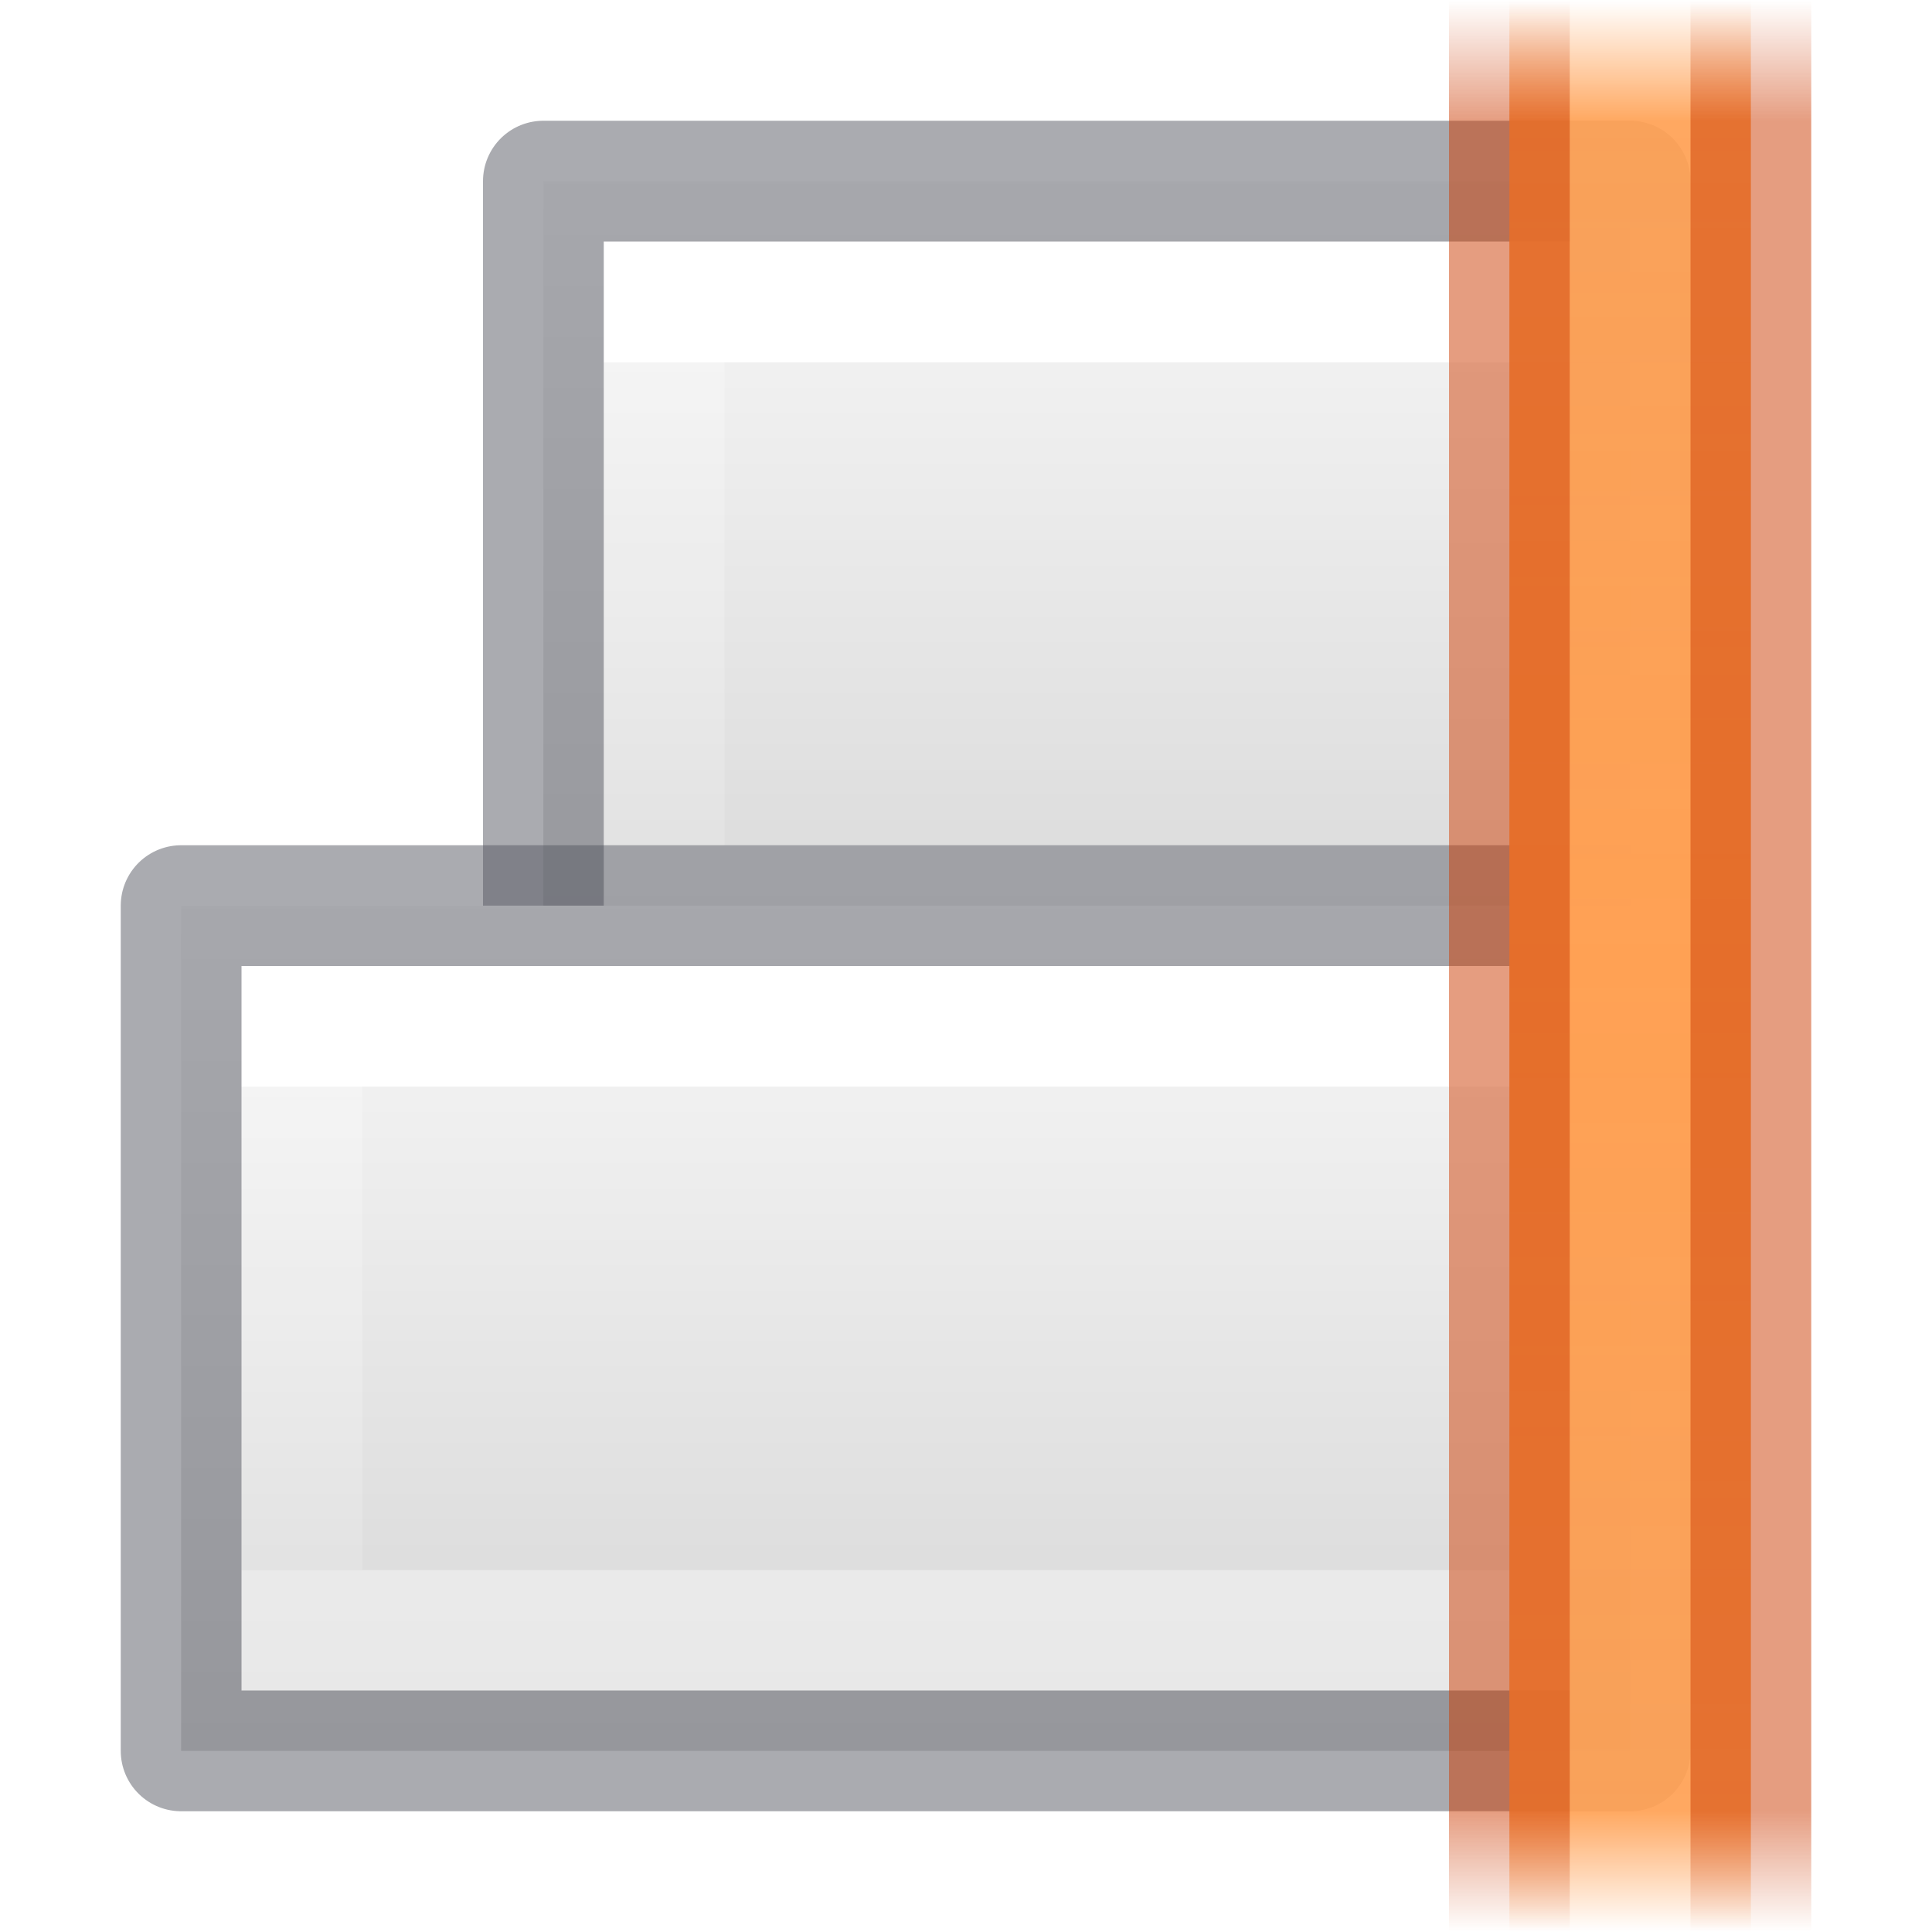
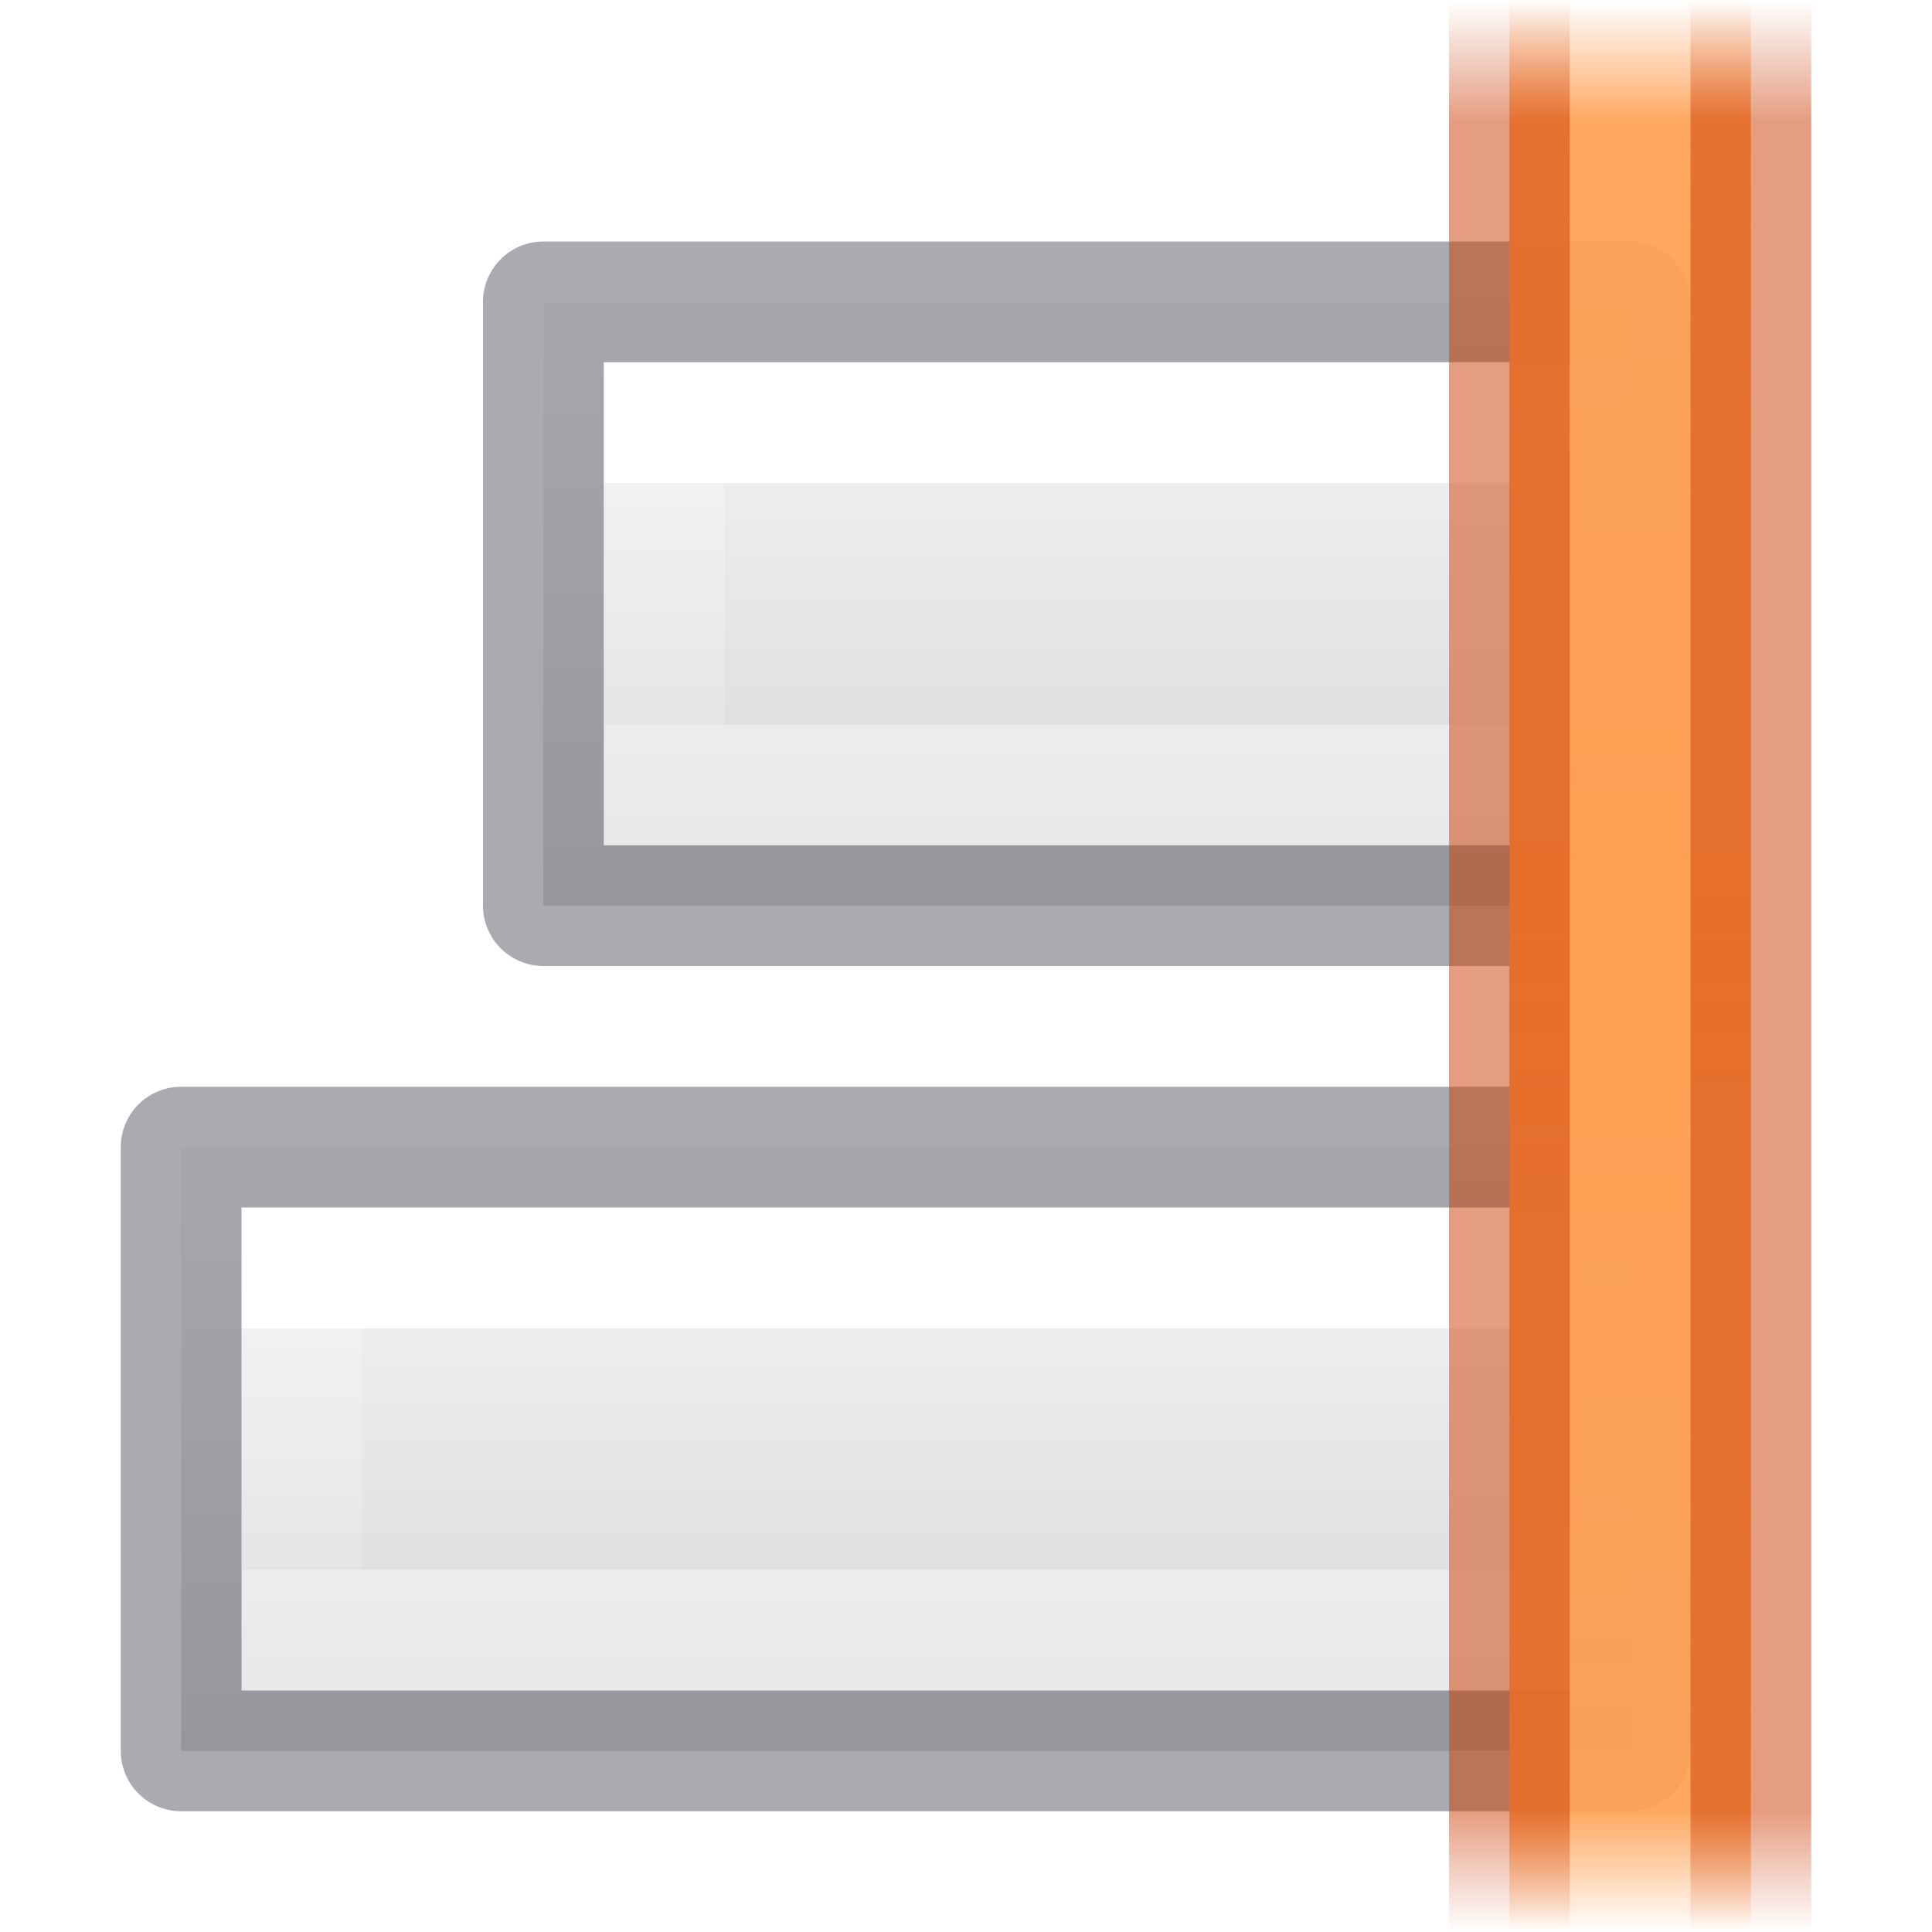
- <svg xmlns="http://www.w3.org/2000/svg" xmlns:xlink="http://www.w3.org/1999/xlink" id="svg57" version="1.1" width="16" height="16">
+ <svg xmlns="http://www.w3.org/2000/svg" xmlns:xlink="http://www.w3.org/1999/xlink" height="16" width="16" version="1.1" id="svg57">
  <defs id="defs61">
-     <linearGradient id="linearGradient982" gradientTransform="matrix(0.4054051,0,0,0.5135135,2.269687,-0.324319)" gradientUnits="userSpaceOnUse" x1="24" x2="24" y1="6.474" y2="41.526">
-       <stop offset="0" stop-color="#fff" id="stop974" />
-       <stop offset="0" stop-color="#fff" stop-opacity=".235" id="stop976" />
-       <stop offset="1" stop-color="#fff" stop-opacity=".157" id="stop978" />
-       <stop offset="1" stop-color="#fff" stop-opacity=".392" id="stop980" />
+     <linearGradient y2="41.526" y1="6.474" x2="24" x1="24" gradientUnits="userSpaceOnUse" gradientTransform="matrix(0.4054051,0,0,0.5135135,2.269687,-0.324319)" id="linearGradient982">
+       <stop id="stop974" stop-color="#fff" offset="0" />
+       <stop id="stop976" stop-opacity=".235" stop-color="#fff" offset="0" />
+       <stop id="stop978" stop-opacity=".157" stop-color="#fff" offset="1" />
+       <stop id="stop980" stop-opacity=".392" stop-color="#fff" offset="1" />
    </linearGradient>
-     <linearGradient id="linearGradient972" gradientTransform="matrix(0.4054051,0,0,0.5135135,2.269687,-0.324319)" gradientUnits="userSpaceOnUse" x1="24" x2="24" y1="6.474" y2="41.526">
-       <stop offset="0" stop-color="#fff" id="stop964" />
-       <stop offset="0" stop-color="#fff" stop-opacity=".235" id="stop966" />
-       <stop offset="1" stop-color="#fff" stop-opacity=".157" id="stop968" />
-       <stop offset="1" stop-color="#fff" stop-opacity=".392" id="stop970" />
+     <linearGradient y2="41.526" y1="6.474" x2="24" x1="24" gradientUnits="userSpaceOnUse" gradientTransform="matrix(0.4054051,0,0,0.5135135,2.269687,-0.324319)" id="linearGradient972">
+       <stop id="stop964" stop-color="#fff" offset="0" />
+       <stop id="stop966" stop-opacity=".235" stop-color="#fff" offset="0" />
+       <stop id="stop968" stop-opacity=".157" stop-color="#fff" offset="1" />
+       <stop id="stop970" stop-opacity=".392" stop-color="#fff" offset="1" />
    </linearGradient>
    <linearGradient id="linearGradient987">
-       <stop id="stop983" offset="0" style="stop-color:#cc3b02;stop-opacity:1;" />
-       <stop style="stop-color:#cc3b02;stop-opacity:1" offset="0.875" id="stop991" />
-       <stop id="stop985" offset="1" style="stop-color:#cc3b02;stop-opacity:0;" />
+       <stop style="stop-color:#cc3b02;stop-opacity:1;" offset="0" id="stop983" />
+       <stop id="stop991" offset="0.875" style="stop-color:#cc3b02;stop-opacity:1" />
+       <stop style="stop-color:#cc3b02;stop-opacity:0;" offset="1" id="stop985" />
    </linearGradient>
    <linearGradient id="linearGradient951">
-       <stop id="stop947" offset="0" style="stop-color:#ffa154;stop-opacity:1;" />
-       <stop style="stop-color:#ffa154;stop-opacity:0.926" offset="0.875" id="stop955" />
-       <stop id="stop949" offset="1" style="stop-color:#ffa154;stop-opacity:0;" />
+       <stop style="stop-color:#ffa154;stop-opacity:1;" offset="0" id="stop947" />
+       <stop id="stop955" offset="0.875" style="stop-color:#ffa154;stop-opacity:0.926" />
+       <stop style="stop-color:#ffa154;stop-opacity:0;" offset="1" id="stop949" />
    </linearGradient>
-     <linearGradient id="linearGradient874" gradientTransform="matrix(0.4857154,0,0,0.4562967,-34.78968,-5.734851)" gradientUnits="userSpaceOnUse" x1="25.132" x2="25.132" y1="0.985" y2="47.013">
-       <stop style="stop-color:#fafafa;stop-opacity:1" offset="0" stop-color="#f4f4f4" id="stop870" />
-       <stop style="stop-color:#d4d4d4;stop-opacity:1" offset="1" stop-color="#dbdbdb" id="stop872" />
+     <linearGradient y2="47.013" y1="0.985" x2="25.132" x1="25.132" gradientUnits="userSpaceOnUse" gradientTransform="matrix(0.4857154,0,0,0.4562967,-34.78968,-5.734851)" id="linearGradient874">
+       <stop id="stop870" stop-color="#f4f4f4" offset="0" style="stop-color:#fafafa;stop-opacity:1" />
+       <stop id="stop872" stop-color="#dbdbdb" offset="1" style="stop-color:#d4d4d4;stop-opacity:1" />
    </linearGradient>
-     <linearGradient gradientTransform="matrix(-1,0,0,0.7965368,17.00013,-1.558442)" spreadMethod="reflect" gradientUnits="userSpaceOnUse" y2="1.957" x2="3.552" y1="12" x1="3.552" id="linearGradient953" xlink:href="#linearGradient951" />
-     <linearGradient gradientTransform="matrix(-1,0,0,0.7272727,17.00013,-0.7272727)" spreadMethod="reflect" gradientUnits="userSpaceOnUse" y2="1" x2="3.624" y1="12" x1="3.624" id="linearGradient989" xlink:href="#linearGradient987" />
-     <linearGradient gradientTransform="rotate(180,-33.49994,-96.5)" y2="-206" y1="-202" xlink:href="#linearGradient982" x2="-74" x1="-74" gradientUnits="userSpaceOnUse" id="e-3" />
-     <linearGradient gradientTransform="rotate(180,-33.49994,-96.5)" y2="-208" y1="-200" xlink:href="#linearGradient874" x2="-70" x1="-70" gradientUnits="userSpaceOnUse" id="f-5" />
+     <linearGradient xlink:href="#linearGradient951" id="linearGradient953" x1="3.552" y1="12" x2="3.552" y2="1.957" gradientUnits="userSpaceOnUse" spreadMethod="reflect" gradientTransform="matrix(-1,0,0,0.7965368,17.00013,-1.558442)" />
+     <linearGradient xlink:href="#linearGradient987" id="linearGradient989" x1="3.624" y1="12" x2="3.624" y2="1" gradientUnits="userSpaceOnUse" spreadMethod="reflect" gradientTransform="matrix(-1,0,0,0.7272727,17.00013,-0.7272727)" />
+     <linearGradient id="e-3" gradientUnits="userSpaceOnUse" x1="-74" x2="-74" xlink:href="#linearGradient982" y1="-202.333" y2="-205.667" gradientTransform="matrix(-1,0,0,-0.5999964,-66.99988,-110.3993)" />
+     <linearGradient id="f-5" gradientUnits="userSpaceOnUse" x1="-70" x2="-70" xlink:href="#linearGradient874" y1="-200" y2="-208" gradientTransform="matrix(-1,0,0,-0.7142857,-66.99988,-133.7143)" />
  </defs>
-   <linearGradient y2="47.013" y1="0.985" x2="25.132" x1="25.132" gradientUnits="userSpaceOnUse" gradientTransform="matrix(0.4857154,0,0,0.4562967,-34.78968,-5.734851)" id="a">
-     <stop id="stop2" stop-color="#f4f4f4" offset="0" />
-     <stop id="stop4" stop-color="#dbdbdb" offset="1" />
+   <linearGradient id="a" gradientTransform="matrix(0.4857154,0,0,0.4562967,-34.78968,-5.734851)" gradientUnits="userSpaceOnUse" x1="25.132" x2="25.132" y1="0.985" y2="47.013">
+     <stop offset="0" stop-color="#f4f4f4" id="stop2" />
+     <stop offset="1" stop-color="#dbdbdb" id="stop4" />
  </linearGradient>
-   <linearGradient y2="2.906" y1="50.786" x2="-51.786" x1="-51.786" gradientUnits="userSpaceOnUse" gradientTransform="matrix(0.2537859,0,0,0.3050187,-43.52199,-5.539135)" id="b">
-     <stop id="stop7" stop-opacity=".34" offset="0" />
-     <stop id="stop9" stop-opacity=".247" offset="1" />
+   <linearGradient id="b" gradientTransform="matrix(0.2537859,0,0,0.3050187,-43.52199,-5.539135)" gradientUnits="userSpaceOnUse" x1="-51.786" x2="-51.786" y1="50.786" y2="2.906">
+     <stop offset="0" stop-opacity=".34" id="stop7" />
+     <stop offset="1" stop-opacity=".247" id="stop9" />
  </linearGradient>
-   <linearGradient y2="41.526" y1="6.474" x2="24" x1="24" gradientUnits="userSpaceOnUse" gradientTransform="matrix(0.4054051,0,0,0.5135135,2.269687,-0.324319)" id="c">
-     <stop id="stop12" stop-color="#fff" offset="0" />
-     <stop id="stop14" stop-opacity=".235" stop-color="#fff" offset=".058" />
-     <stop id="stop16" stop-opacity=".157" stop-color="#fff" offset="1" />
-     <stop id="stop18" stop-opacity=".392" stop-color="#fff" offset="1" />
+   <linearGradient id="c" gradientTransform="matrix(0.4054051,0,0,0.5135135,2.269687,-0.324319)" gradientUnits="userSpaceOnUse" x1="24" x2="24" y1="6.474" y2="41.526">
+     <stop offset="0" stop-color="#fff" id="stop12" />
+     <stop offset=".058" stop-color="#fff" stop-opacity=".235" id="stop14" />
+     <stop offset="1" stop-color="#fff" stop-opacity=".157" id="stop16" />
+     <stop offset="1" stop-color="#fff" stop-opacity=".392" id="stop18" />
  </linearGradient>
-   <linearGradient y2="-200" y1="-208" xlink:href="#b" x2="-74" x1="-74" gradientUnits="userSpaceOnUse" id="d" />
-   <linearGradient gradientTransform="matrix(-0.7,0,0,-1,-43.14992,-199)" y2="-206" y1="-202" xlink:href="#linearGradient972" x2="-74" x1="-74" gradientUnits="userSpaceOnUse" id="e" />
-   <linearGradient gradientTransform="matrix(-0.75,0,0,-1,-46.87491,-199)" y2="-208" y1="-200" xlink:href="#linearGradient874" x2="-70" x1="-70" gradientUnits="userSpaceOnUse" id="f" />
-   <linearGradient y2="137" y1="129" xlink:href="#b" x2="-480" x1="-480" gradientUnits="userSpaceOnUse" id="g" />
-   <linearGradient gradientTransform="matrix(1,0,0,-1,491,143.9961)" y2="129" y1="137" xlink:href="#linearGradient874" x2="-476" x1="-476" gradientUnits="userSpaceOnUse" id="h" />
-   <linearGradient gradientTransform="matrix(1,0,0,-1,491,143.9961)" y2="131" y1="135" xlink:href="#c" x2="-479" x1="-479" gradientUnits="userSpaceOnUse" id="i" />
+   <linearGradient id="d" gradientUnits="userSpaceOnUse" x1="-74" x2="-74" xlink:href="#b" y1="-208" y2="-200" />
+   <linearGradient id="e" gradientUnits="userSpaceOnUse" x1="-74" x2="-74" xlink:href="#linearGradient972" y1="-202.333" y2="-205.667" gradientTransform="matrix(-0.7,0,0,-0.5999964,-43.14992,-117.3993)" />
+   <linearGradient id="f" gradientUnits="userSpaceOnUse" x1="-70" x2="-70" xlink:href="#linearGradient874" y1="-200" y2="-208" gradientTransform="matrix(-0.75,0,0,-0.7142857,-46.87491,-140.7143)" />
+   <linearGradient id="g" gradientUnits="userSpaceOnUse" x1="-480" x2="-480" xlink:href="#b" y1="129" y2="137" />
+   <linearGradient id="h" gradientUnits="userSpaceOnUse" x1="-476" x2="-476" xlink:href="#linearGradient874" y1="137" y2="129" gradientTransform="matrix(1,0,0,-1,491,143.9961)" />
+   <linearGradient id="i" gradientUnits="userSpaceOnUse" x1="-479" x2="-479" xlink:href="#c" y1="135" y2="131" gradientTransform="matrix(1,0,0,-1,491,143.9961)" />
  <linearGradient id="j">
-     <stop id="stop27" stop-color="#ce5c00" offset="0" />
-     <stop id="stop29" stop-opacity="0" stop-color="#ce5c00" offset="1" />
+     <stop offset="0" stop-color="#ce5c00" id="stop27" />
+     <stop offset="1" stop-color="#ce5c00" stop-opacity="0" id="stop29" />
  </linearGradient>
-   <linearGradient y2="489.359" y1="489.359" xlink:href="#j" x2="186.937" x1="187.609" gradientUnits="userSpaceOnUse" gradientTransform="rotate(180,198,490.5)" id="k" />
+   <linearGradient id="k" gradientTransform="rotate(180,198,490.5)" gradientUnits="userSpaceOnUse" x1="187.609" x2="186.937" xlink:href="#j" y1="489.359" y2="489.359" />
  <linearGradient id="l">
-     <stop id="stop33" stop-color="#fcaf3e" offset="0" />
-     <stop id="stop35" stop-opacity="0" stop-color="#fcaf3e" offset="1" />
+     <stop offset="0" stop-color="#fcaf3e" id="stop33" />
+     <stop offset="1" stop-color="#fcaf3e" stop-opacity="0" id="stop35" />
  </linearGradient>
-   <linearGradient y2="489.547" y1="489.547" xlink:href="#l" x2="187.172" x1="187.816" gradientUnits="userSpaceOnUse" gradientTransform="rotate(180,198,490.5)" id="m" />
-   <linearGradient y2="489.359" y1="489.359" xlink:href="#j" x2="186.937" x1="187.609" gradientUnits="userSpaceOnUse" id="n" />
-   <linearGradient y2="489.547" y1="489.547" xlink:href="#l" x2="187.172" x1="187.816" gradientUnits="userSpaceOnUse" id="o" />
-   <path style="fill:url(#f);stroke:none;stroke-width:1;stroke-linejoin:round;stroke-miterlimit:3" id="path41" stroke-miterlimit="3" d="m 13.5,8.5 h -9 v -7 h 9 z" />
-   <path id="path43" stroke-miterlimit="3" d="m 12.5,7.5 h -7 V 2.5 h 7 z" style="fill:none;stroke:url(#e);stroke-width:1;stroke-miterlimit:3" />
-   <path style="opacity:0.5;fill:none;stroke:#555761;stroke-width:1;stroke-linejoin:round;stroke-miterlimit:3" id="path41-2" stroke-miterlimit="3" d="m 13.5,8.5 h -9 v -7 h 9 z" />
-   <path style="fill:url(#f-5);stroke:none;stroke-linejoin:round;stroke-miterlimit:3" id="path41-9" stroke-miterlimit="3" d="m 13.5,14.5 h -12 v -7 h 12 z" />
-   <path id="path43-1" stroke-miterlimit="3" d="M 12.5,13.5 H 2.5 V 8.5 h 10 z" style="fill:none;stroke:url(#e-3);stroke-miterlimit:3" />
-   <path style="opacity:0.5;fill:none;stroke:#555761;stroke-linejoin:round;stroke-miterlimit:3" id="path41-2-2" stroke-miterlimit="3" d="m 13.5,14.5 h -12 v -7 h 12 z" />
-   <path id="rect935" d="m 14.5,2e-8 h -2 V 16 h 2 z" style="opacity:1;vector-effect:none;fill:url(#linearGradient953);fill-opacity:1;stroke:none;stroke-width:1;stroke-linecap:butt;stroke-linejoin:miter;stroke-miterlimit:4;stroke-dasharray:none;stroke-dashoffset:0;stroke-opacity:1;marker:none;paint-order:normal" />
-   <path id="rect935-0" d="M 12.5,2e-8 V 16 m 2,0 V 2e-8" style="opacity:0.5;vector-effect:none;fill:none;fill-opacity:1;stroke:url(#linearGradient989);stroke-width:1;stroke-linecap:butt;stroke-linejoin:miter;stroke-miterlimit:4;stroke-dasharray:none;stroke-dashoffset:0;stroke-opacity:1;marker:none;paint-order:normal" />
+   <linearGradient id="m" gradientTransform="rotate(180,198,490.5)" gradientUnits="userSpaceOnUse" x1="187.816" x2="187.172" xlink:href="#l" y1="489.547" y2="489.547" />
+   <linearGradient id="n" gradientUnits="userSpaceOnUse" x1="187.609" x2="186.937" xlink:href="#j" y1="489.359" y2="489.359" />
+   <linearGradient id="o" gradientUnits="userSpaceOnUse" x1="187.816" x2="187.172" xlink:href="#l" y1="489.547" y2="489.547" />
+   <path d="m 13.5,7.5 h -9 V 2.5 h 9 z" stroke-miterlimit="3" id="path41" style="fill:url(#f);stroke:none;stroke-width:1;stroke-linejoin:round;stroke-miterlimit:3" />
+   <path style="fill:none;stroke:url(#e);stroke-width:1;stroke-miterlimit:3" d="m 12.5,6.5 h -7 v -3 h 7 z" stroke-miterlimit="3" id="path43" />
+   <path d="m 13.5,7.5 h -9 V 2.5 h 9 z" stroke-miterlimit="3" id="path41-2" style="opacity:0.5;fill:none;stroke:#555761;stroke-width:1;stroke-linejoin:round;stroke-miterlimit:3" />
+   <path d="M 13.5,14.5 H 1.5 V 9.5 h 12 z" stroke-miterlimit="3" id="path41-9" style="fill:url(#f-5);stroke:none;stroke-width:1;stroke-linejoin:round;stroke-miterlimit:3" />
+   <path style="fill:none;stroke:url(#e-3);stroke-width:1;stroke-miterlimit:3" d="m 12.5,13.5 h -10 v -3 h 10 z" stroke-miterlimit="3" id="path43-1" />
+   <path d="M 13.5,14.5 H 1.5 V 9.5 h 12 z" stroke-miterlimit="3" id="path41-2-2" style="opacity:0.5;fill:none;stroke:#555761;stroke-width:1;stroke-linejoin:round;stroke-miterlimit:3" />
+   <path style="opacity:1;vector-effect:none;fill:url(#linearGradient953);fill-opacity:1;stroke:none;stroke-width:1;stroke-linecap:butt;stroke-linejoin:miter;stroke-miterlimit:4;stroke-dasharray:none;stroke-dashoffset:0;stroke-opacity:1;marker:none;paint-order:normal" d="m 14.5,2e-8 h -2 V 16 h 2 z" id="rect935" />
+   <path style="opacity:0.5;vector-effect:none;fill:none;fill-opacity:1;stroke:url(#linearGradient989);stroke-width:1;stroke-linecap:butt;stroke-linejoin:miter;stroke-miterlimit:4;stroke-dasharray:none;stroke-dashoffset:0;stroke-opacity:1;marker:none;paint-order:normal" d="M 12.5,2e-8 V 16 m 2,0 V 2e-8" id="rect935-0" />
</svg>
